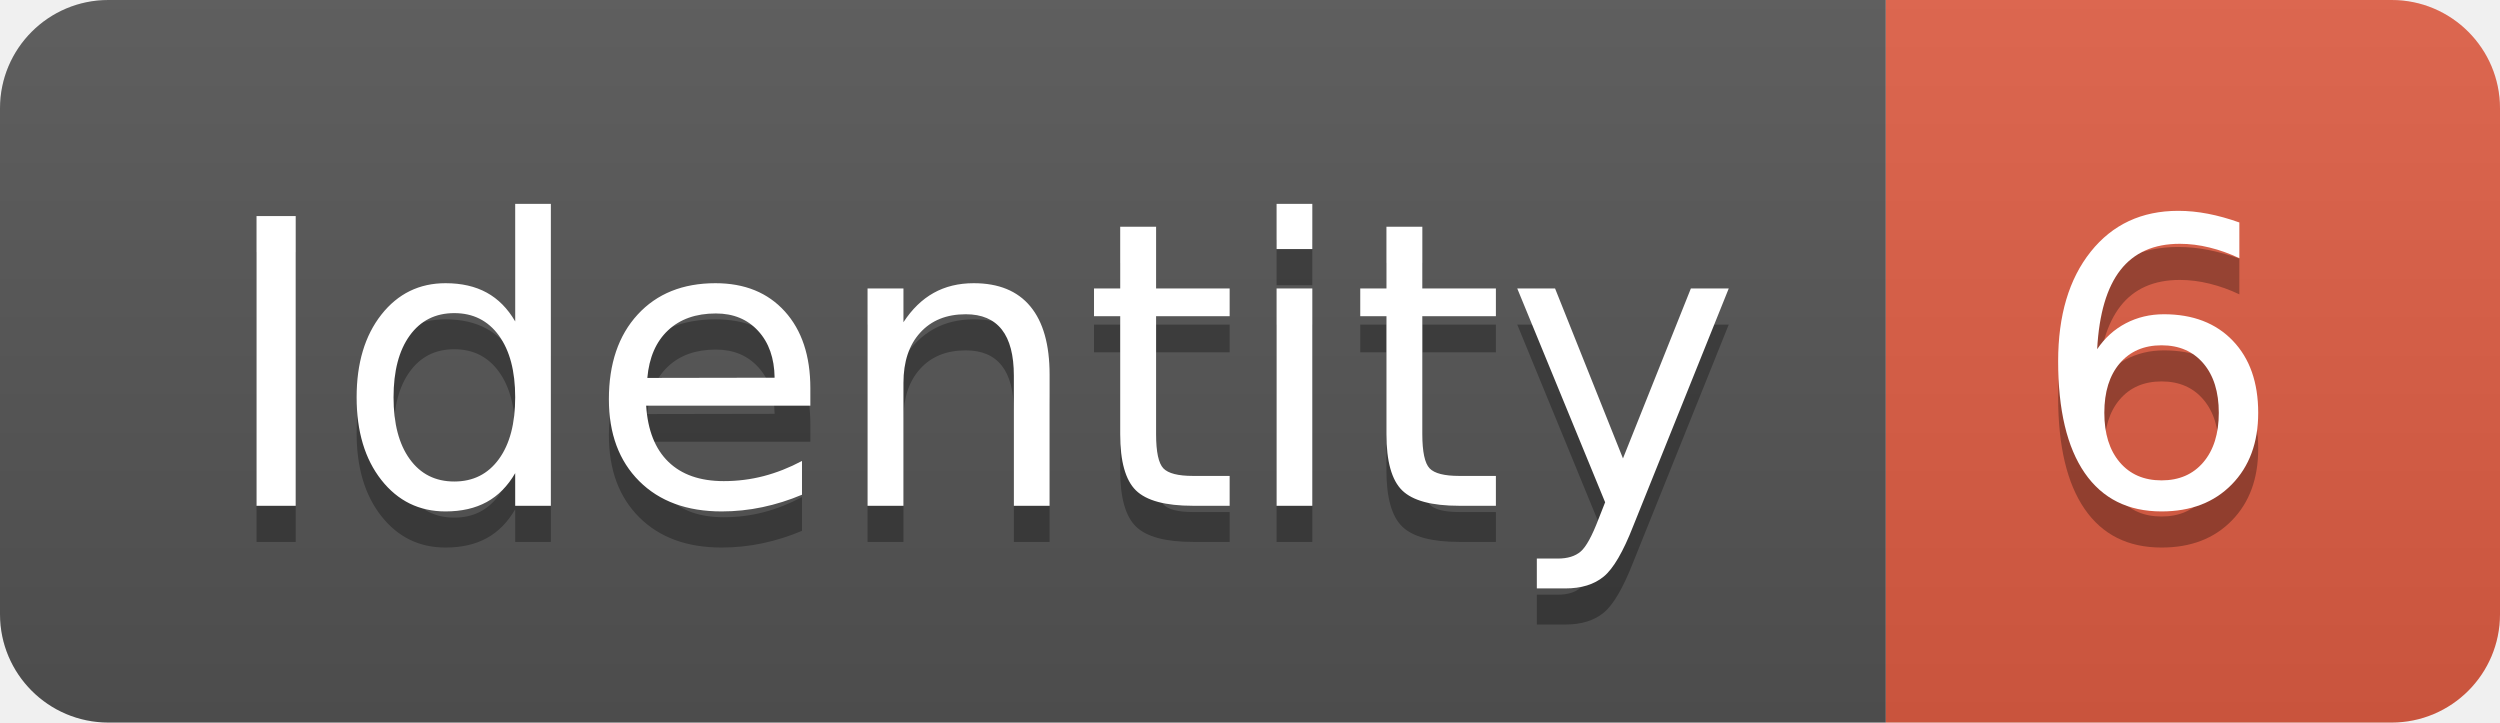
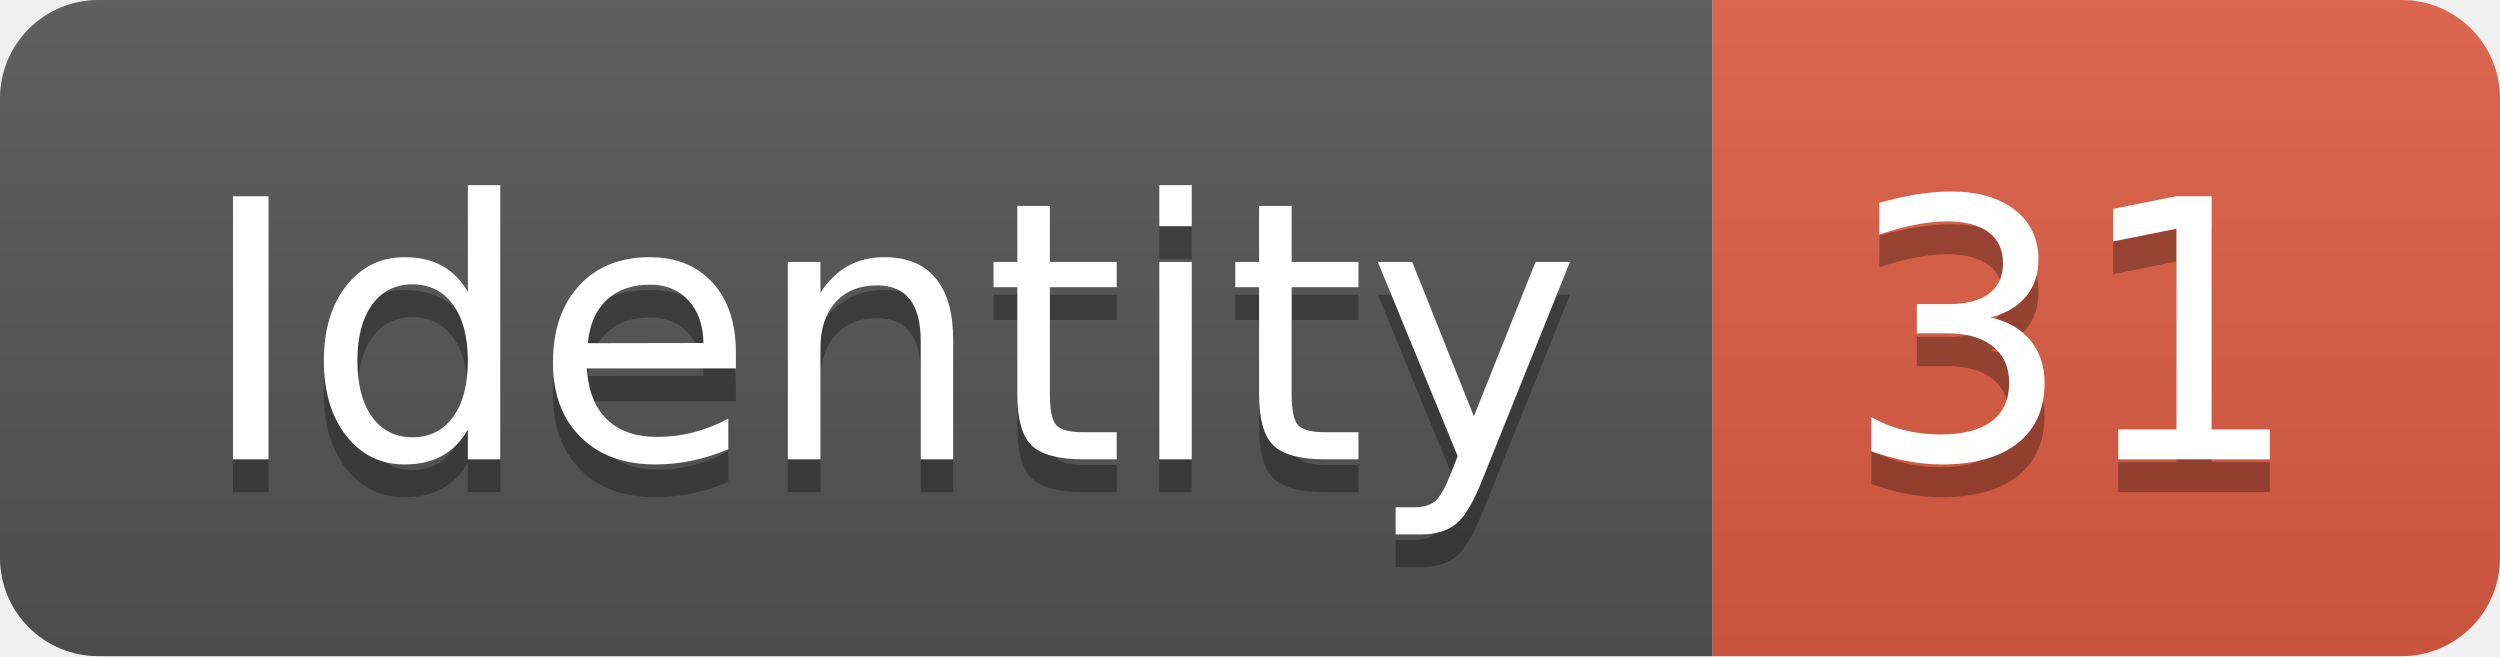
- <svg xmlns="http://www.w3.org/2000/svg" width="69.2" height="20">
+ <svg xmlns="http://www.w3.org/2000/svg" width="76.2" height="20">
  <linearGradient id="smooth" x2="0" y2="100%">
    <stop offset="0" stop-color="#bbb" stop-opacity=".1" />
    <stop offset="1" stop-opacity=".1" />
  </linearGradient>
  <clipPath id="round">
-     <rect width="69.2" height="20" rx="3" fill="#fff" />
+     <rect width="76.2" height="20" rx="3" fill="#fff" />
  </clipPath>
  <g clip-path="url(#round)">
    <rect width="52.2" height="20" fill="#555" />
-     <rect x="52.2" width="17.0" height="20" fill="#e05d44" />
-     <rect width="69.2" height="20" fill="url(#smooth)" />
+     <rect x="52.2" width="24.0" height="20" fill="#e05d44" />
+     <rect width="76.2" height="20" fill="url(#smooth)" />
  </g>
  <g fill="#fff" text-anchor="middle" font-family="DejaVu Sans,Verdana,Geneva,sans-serif" font-size="110">
    <text x="271.0" y="150" fill="#010101" fill-opacity=".3" transform="scale(0.1)" textLength="422.0" lengthAdjust="spacing">Identity</text>
    <text x="271.0" y="140" transform="scale(0.1)" textLength="422.0" lengthAdjust="spacing">Identity</text>
-     <text x="597.0" y="150" fill="#010101" fill-opacity=".3" transform="scale(0.1)" textLength="70.0" lengthAdjust="spacing">6</text>
-     <text x="597.0" y="140" transform="scale(0.1)" textLength="70.0" lengthAdjust="spacing">6</text>
+     <text x="632.0" y="150" fill="#010101" fill-opacity=".3" transform="scale(0.1)" textLength="140.0" lengthAdjust="spacing">31</text>
+     <text x="632.0" y="140" transform="scale(0.1)" textLength="140.0" lengthAdjust="spacing">31</text>
  </g>
</svg>
